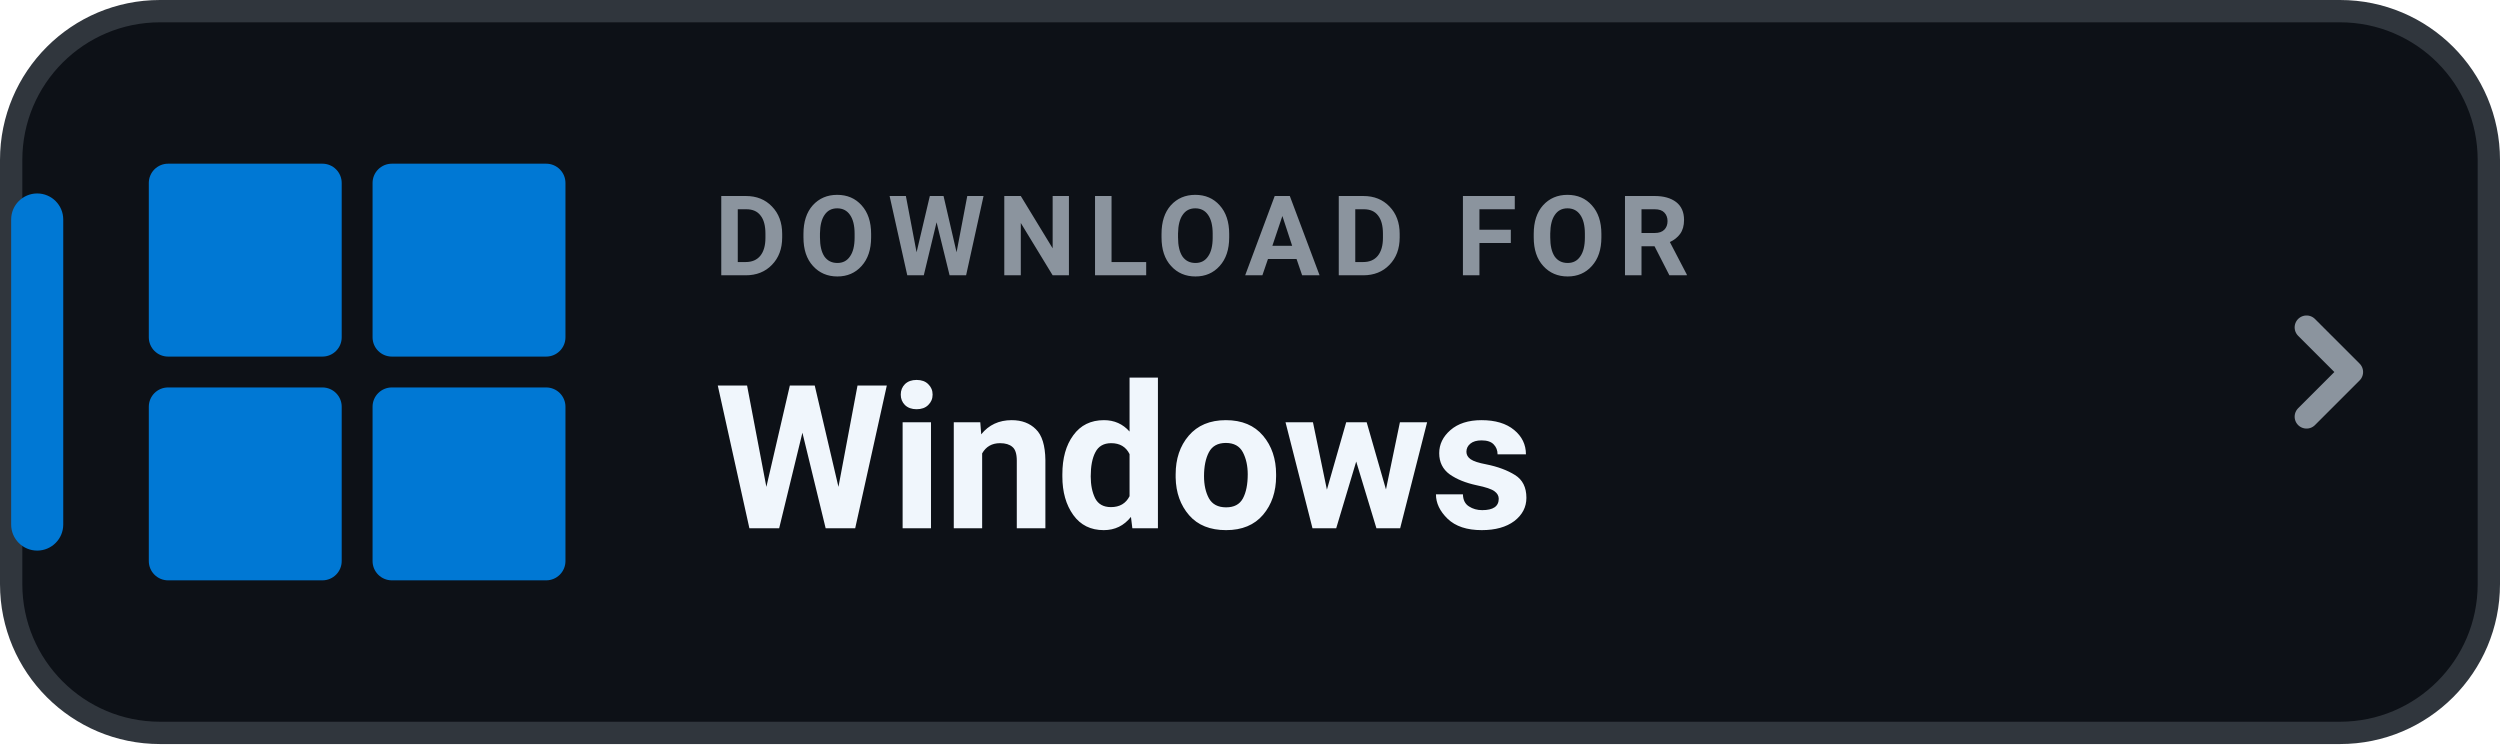
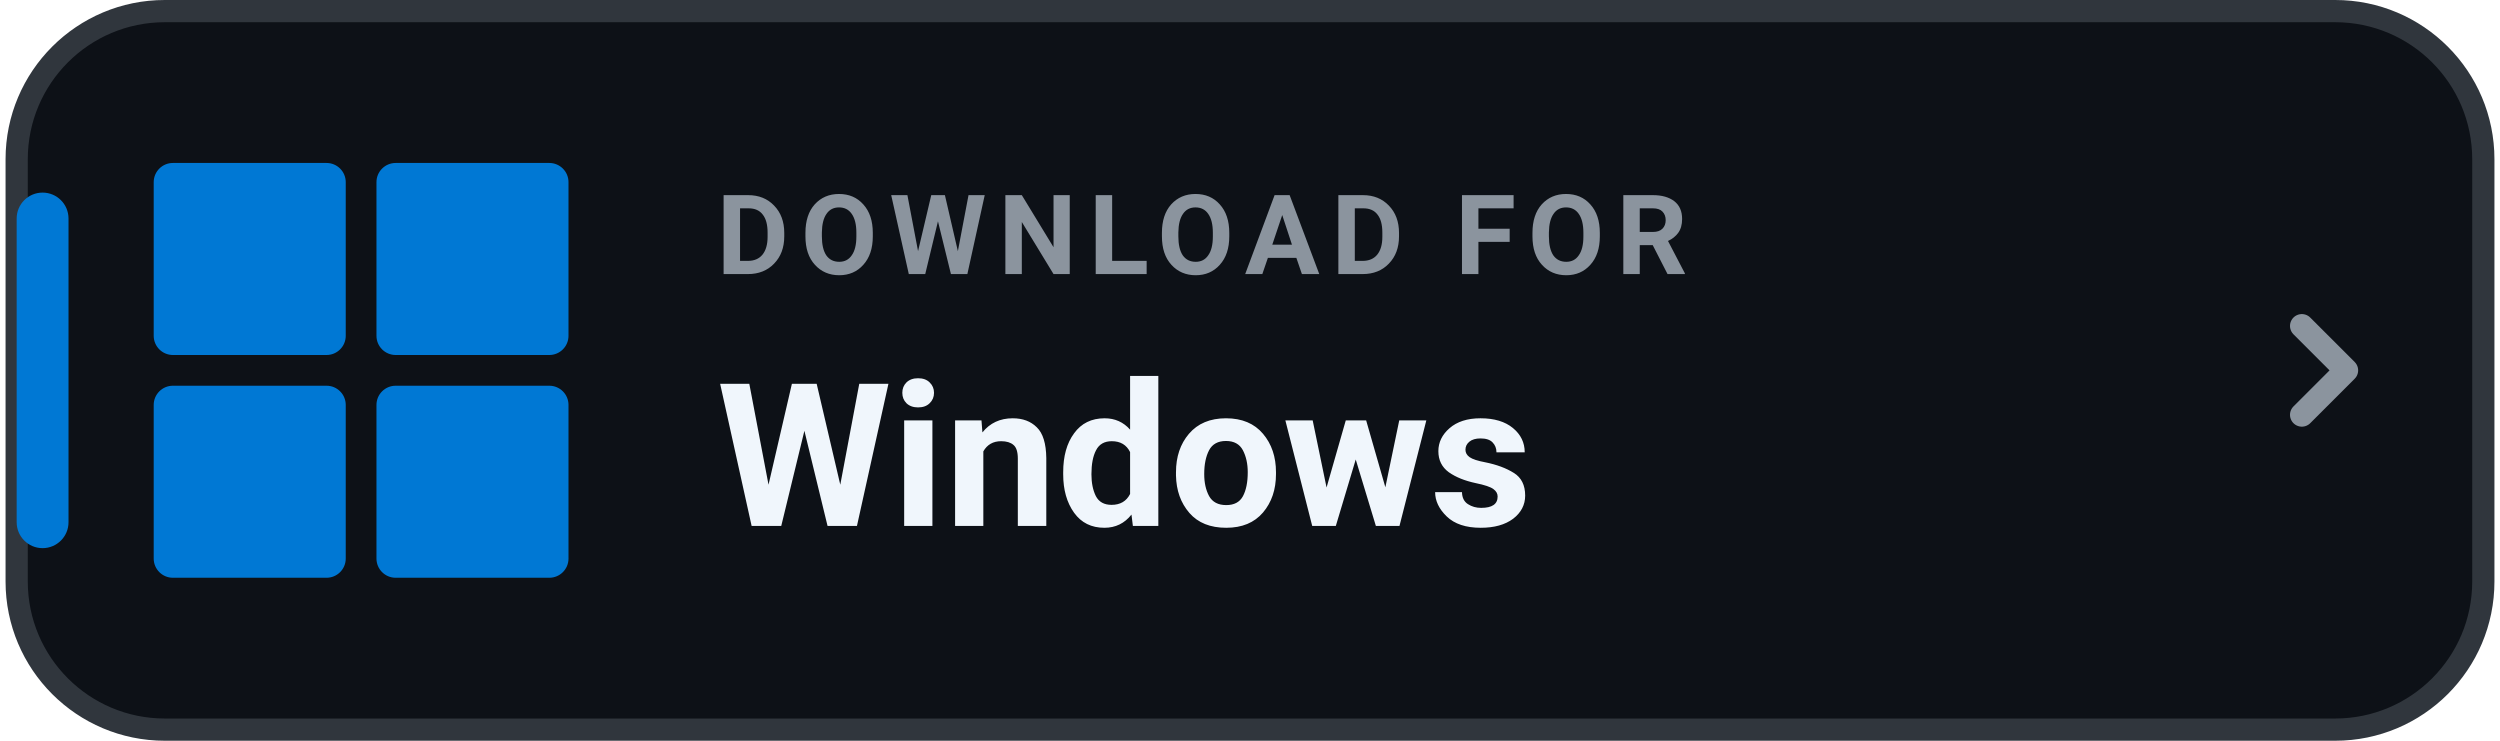
- <svg xmlns="http://www.w3.org/2000/svg" width="168" height="50" viewBox="0 0 168 50" role="img" aria-label="DOWNLOAD FOR Windows">
+ <svg xmlns="http://www.w3.org/2000/svg" width="216" height="64" viewBox="0 0 168 50" role="img" aria-label="DOWNLOAD FOR Windows">
  <rect x=".75" y=".75" width="166.5" height="48.5" rx="10" fill="#0D1117" stroke="#30363D" stroke-width="1.5" />
  <rect x=".75" y="13" width="3.5" height="24" rx="1.75" fill="#0078D4" />
  <g transform="translate(10 11) scale(0.5185)" fill="#0078D4">
    <rect x="0" y="0" width="25" height="25" rx="2.5" />
    <rect x="29" y="0" width="25" height="25" rx="2.5" />
    <rect x="0" y="29" width="25" height="25" rx="2.5" />
    <rect x="29" y="29" width="25" height="25" rx="2.5" />
  </g>
  <text x="48" y="18.5" fill="#8B949E" font-family="-apple-system,BlinkMacSystemFont,'Segoe UI',Roboto,Helvetica,Arial,sans-serif" font-size="7.5" font-weight="700" letter-spacing=".8">DOWNLOAD FOR</text>
  <text x="48" y="35.5" fill="#F0F6FC" font-family="-apple-system,BlinkMacSystemFont,'Segoe UI',Roboto,Helvetica,Arial,sans-serif" font-size="13.5" font-weight="750">Windows</text>
  <path d="M155 22l3 3-3 3" fill="none" stroke="#8B949E" stroke-width="1.6" stroke-linecap="round" stroke-linejoin="round" />
</svg>
